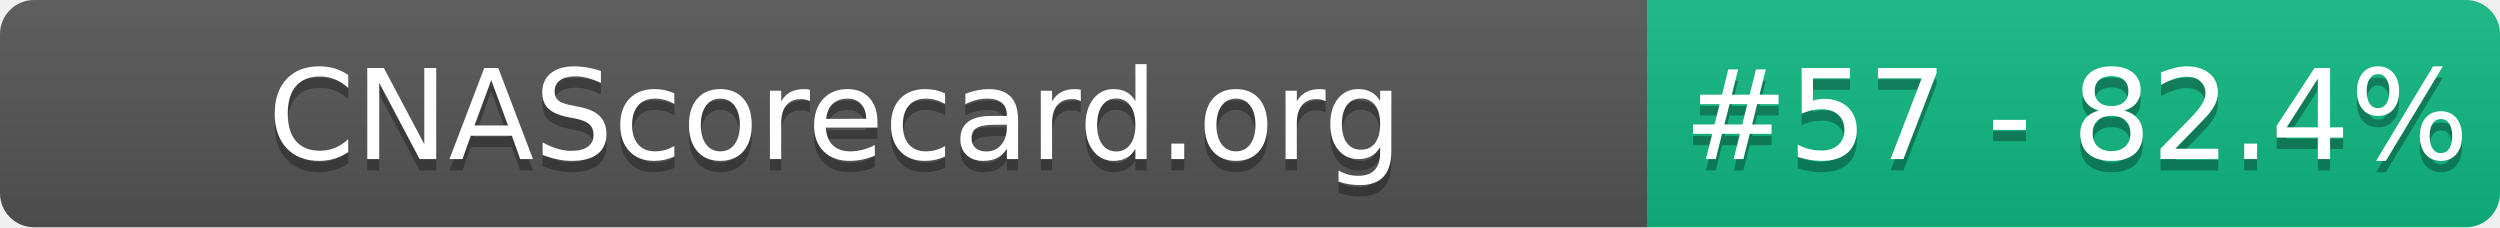
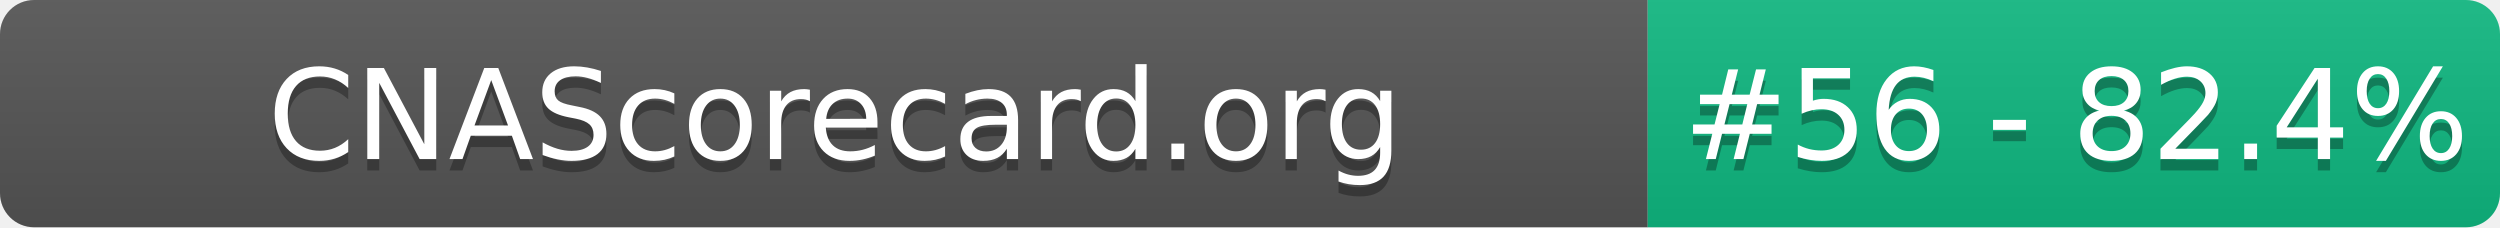
- <svg xmlns="http://www.w3.org/2000/svg" width="220" height="20" role="img" aria-label="CNAScorecard.org: #57 - 82.4%">
+ <svg xmlns="http://www.w3.org/2000/svg" width="220" height="20" role="img" aria-label="CNAScorecard.org: #56 - 82.4%">
  <linearGradient id="s" x2="0" y2="100%">
    <stop offset="0" stop-color="#bbb" stop-opacity=".1" />
    <stop offset="1" stop-opacity=".1" />
  </linearGradient>
  <clipPath id="r">
    <rect width="220" height="20" rx="3" fill="#fff" />
  </clipPath>
  <g clip-path="url(#r)">
    <rect width="145" height="20" fill="#555" />
    <rect x="145" width="75" height="20" fill="#10B981" />
    <rect width="220" height="20" fill="url(#s)" />
  </g>
  <g fill="#fff" text-anchor="middle" font-family="Verdana,Geneva,DejaVu Sans,sans-serif" text-rendering="geometricPrecision" font-size="110">
    <text aria-hidden="true" x="735" y="150" fill="#010101" fill-opacity=".3" transform="scale(.1)" textLength="1350">CNAScorecard.org</text>
    <text x="735" y="140" transform="scale(.1)" fill="#fff" textLength="1350">CNAScorecard.org</text>
-     <text aria-hidden="true" x="1827" y="150" fill="#010101" fill-opacity=".3" transform="scale(.1)" textLength="605">#57 - 82.4%</text>
-     <text x="1827" y="140" transform="scale(.1)" fill="#fff" textLength="605">#57 - 82.4%</text>
+     <text aria-hidden="true" x="1827" y="150" fill="#010101" fill-opacity=".3" transform="scale(.1)" textLength="605">#56 - 82.4%</text>
+     <text x="1827" y="140" transform="scale(.1)" fill="#fff" textLength="605">#56 - 82.4%</text>
  </g>
</svg>
